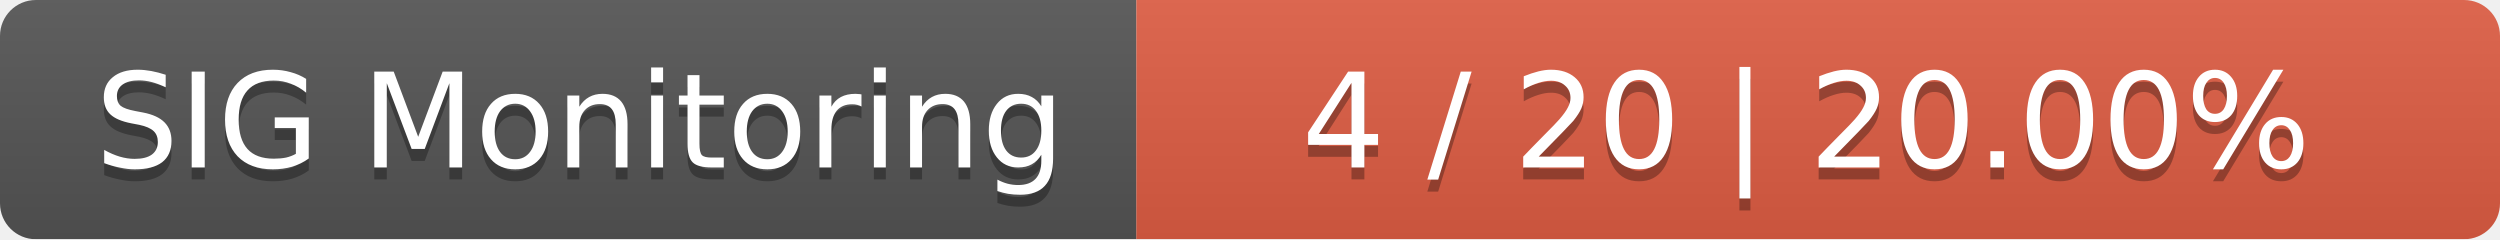
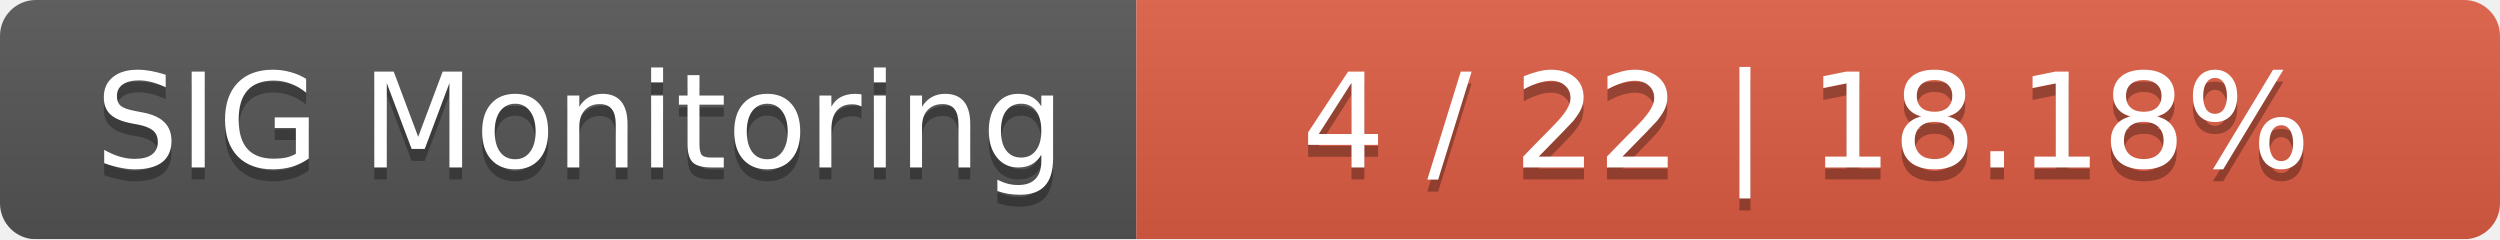
<svg xmlns="http://www.w3.org/2000/svg" width="209" height="20">
  <linearGradient id="smooth" x2="0" y2="100%">
    <stop offset="0" stop-color="#bbb" stop-opacity=".1" />
    <stop offset="1" stop-opacity=".1" />
  </linearGradient>
  <mask id="round">
    <rect width="209" height="20" rx="3" fill="#fff" />
  </mask>
  <g mask="url(#round)">
    <rect width="95" height="20" fill="#555" />
    <rect x="95" width="114" height="20" fill="#e05d44" />
    <rect width="209" height="20" fill="url(#smooth)" />
  </g>
  <g fill="#fff" text-anchor="middle" font-family="DejaVu Sans,Verdana,Geneva,sans-serif" font-size="11">
    <text x="48.5" y="15" fill="#010101" fill-opacity=".3">SIG Monitoring</text>
    <text x="48.5" y="14">SIG Monitoring</text>
-     <text x="151" y="15" fill="#010101" fill-opacity=".3">4 / 20    |    20.00%</text>
-     <text x="151" y="14">4 / 20    |    20.00%</text>
+     <text x="151" y="15" fill="#010101" fill-opacity=".3">4 / 22    |    18.18%</text>
+     <text x="151" y="14">4 / 22    |    18.18%</text>
  </g>
</svg>
